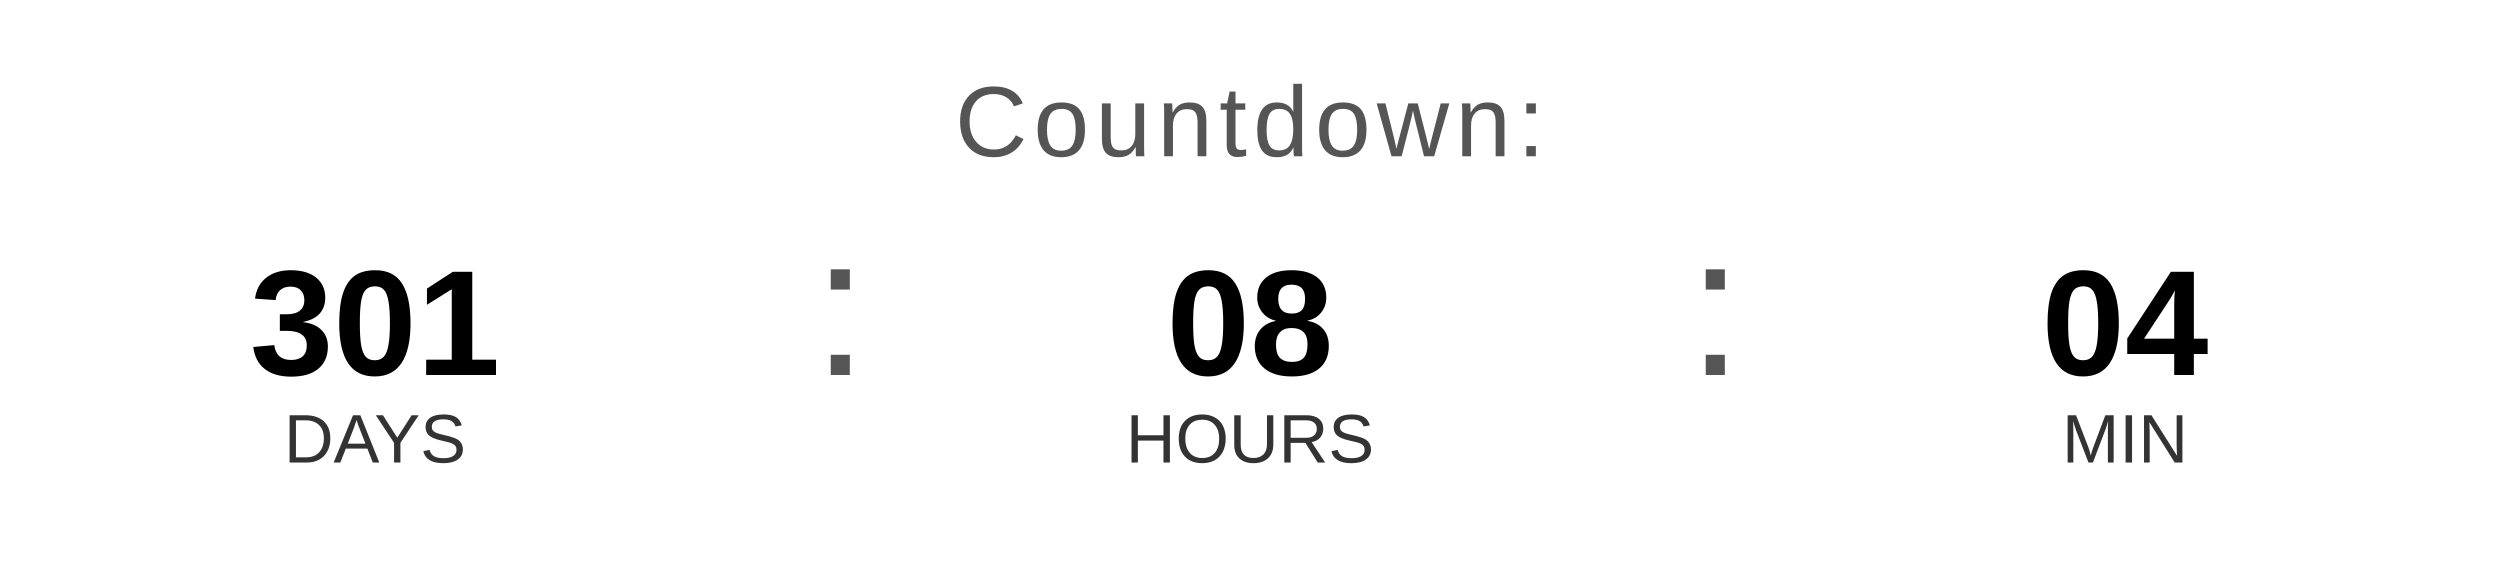
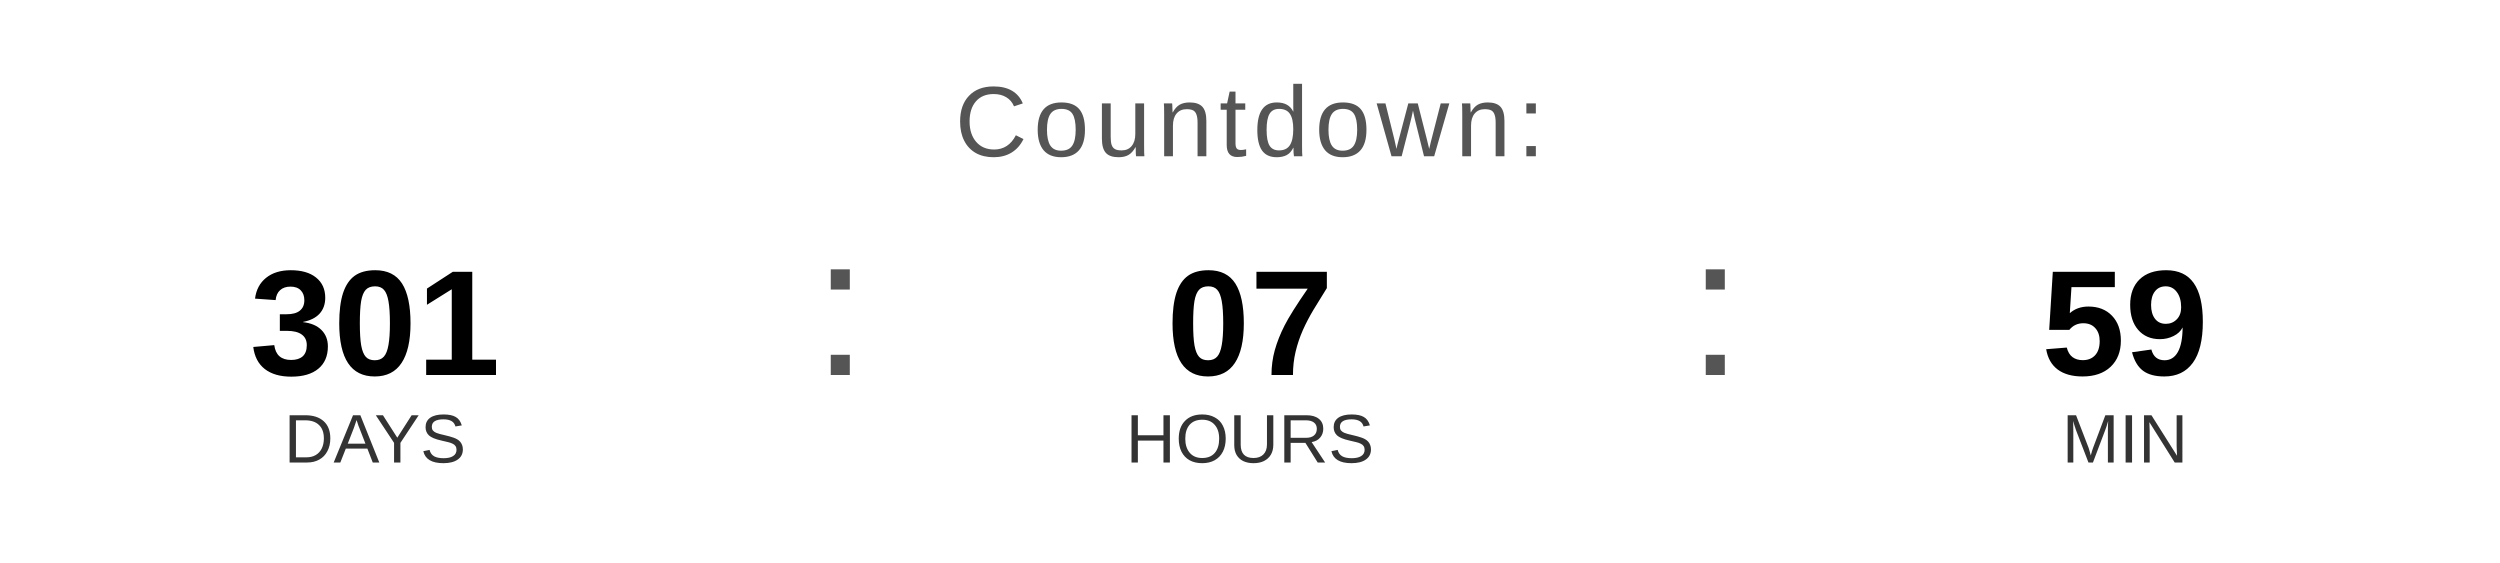
<svg xmlns="http://www.w3.org/2000/svg" width="400" height="90" viewBox="0 0 400 90">
  <text x="200" y="25" font-family="Arial, Helvetica, sans-serif" font-size="16" fill="#555555" text-anchor="middle" letter-spacing="1">
    Countdown:
  </text>
  <text x="60" y="60" font-family="Arial, Helvetica, sans-serif" font-size="24" font-weight="bold" fill="#000000" text-anchor="middle">301</text>
  <text x="60" y="74" font-family="Arial, Helvetica, sans-serif" font-size="11" fill="#333333" text-anchor="middle">DAYS</text>
  <text x="130" y="60" font-family="Arial, sans-serif" font-size="32" fill="#555555">:</text>
-   <text x="200" y="60" font-family="Arial, Helvetica, sans-serif" font-size="24" font-weight="bold" fill="#000000" text-anchor="middle">08</text>
+   <text x="200" y="60" font-family="Arial, Helvetica, sans-serif" font-size="24" font-weight="bold" fill="#000000" text-anchor="middle">07</text>
  <text x="200" y="74" font-family="Arial, Helvetica, sans-serif" font-size="11" fill="#333333" text-anchor="middle">HOURS</text>
  <text x="270" y="60" font-family="Arial, sans-serif" font-size="32" fill="#555555">:</text>
-   <text x="340" y="60" font-family="Arial, Helvetica, sans-serif" font-size="24" font-weight="bold" fill="#000000" text-anchor="middle">04</text>
+   <text x="340" y="60" font-family="Arial, Helvetica, sans-serif" font-size="24" font-weight="bold" fill="#000000" text-anchor="middle">59</text>
  <text x="340" y="74" font-family="Arial, Helvetica, sans-serif" font-size="11" fill="#333333" text-anchor="middle">MIN</text>
</svg>
